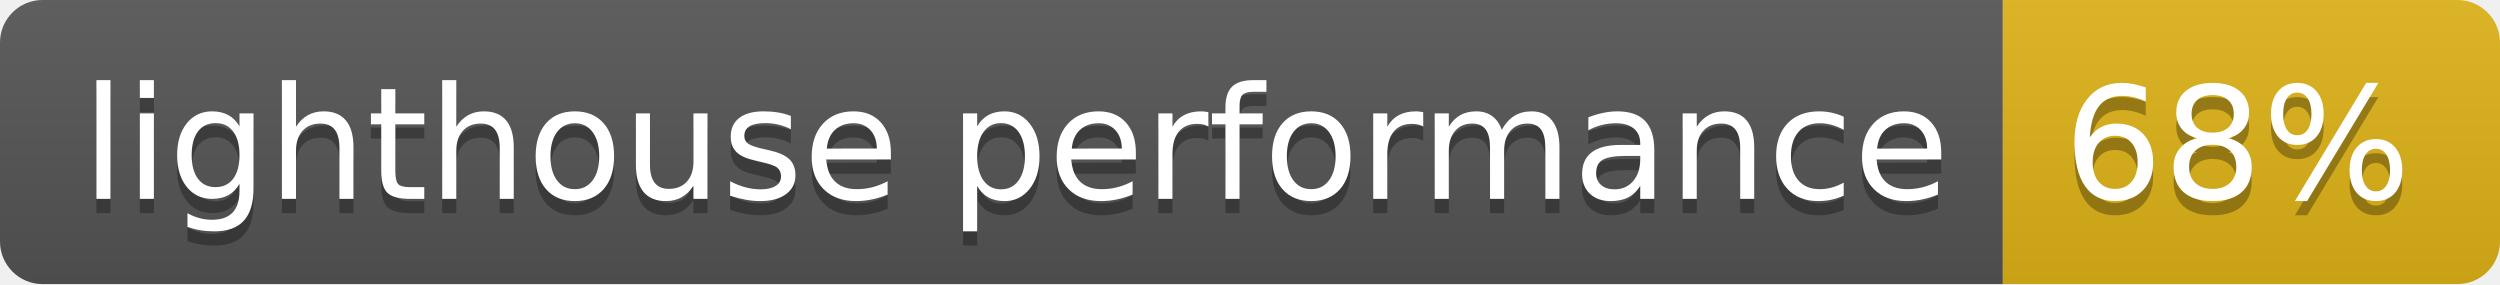
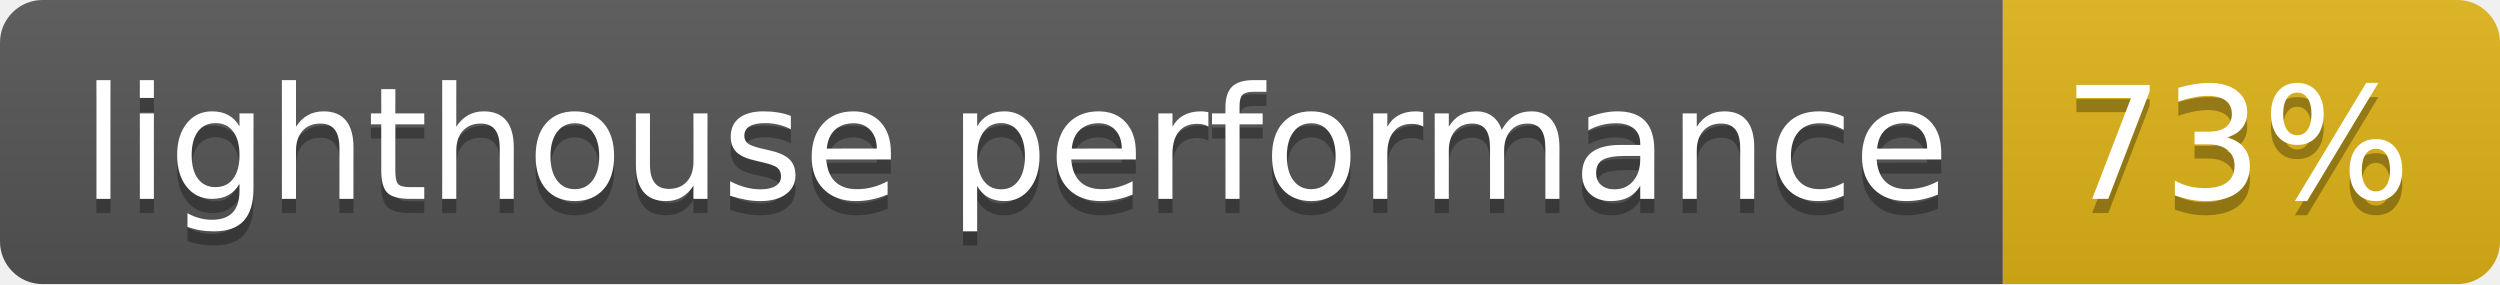
- <svg xmlns="http://www.w3.org/2000/svg" width="176" height="20" role="img" aria-label="lighthouse performance: 68%">
+ <svg xmlns="http://www.w3.org/2000/svg" width="176" height="20" role="img" aria-label="lighthouse performance: 73%">
  <linearGradient id="s" x2="0" y2="100%">
    <stop offset="0" stop-color="#bbb" stop-opacity=".1" />
    <stop offset="1" stop-opacity=".1" />
  </linearGradient>
  <clipPath id="r">
    <rect width="176" height="20" rx="3" fill="#fff" />
  </clipPath>
  <g clip-path="url(#r)">
    <rect width="141" height="20" fill="#555" />
    <rect x="141" width="35" height="20" fill="#dfb317" />
    <rect width="176" height="20" fill="url(#s)" />
  </g>
  <g fill="#fff" text-anchor="middle" font-family="Verdana,Geneva,DejaVu Sans,sans-serif" text-rendering="geometricPrecision" font-size="110">
    <text aria-hidden="true" x="715" y="150" fill="#010101" fill-opacity=".3" transform="scale(.1)" textLength="1310">lighthouse performance</text>
    <text x="715" y="140" transform="scale(.1)" fill="#fff" textLength="1310">lighthouse performance</text>
-     <text aria-hidden="true" x="1575" y="150" fill="#010101" fill-opacity=".3" transform="scale(.1)" textLength="250">68%</text>
-     <text x="1575" y="140" transform="scale(.1)" fill="#fff" textLength="250">68%</text>
+     <text aria-hidden="true" x="1575" y="150" fill="#010101" fill-opacity=".3" transform="scale(.1)" textLength="250">73%</text>
+     <text x="1575" y="140" transform="scale(.1)" fill="#fff" textLength="250">73%</text>
  </g>
</svg>
